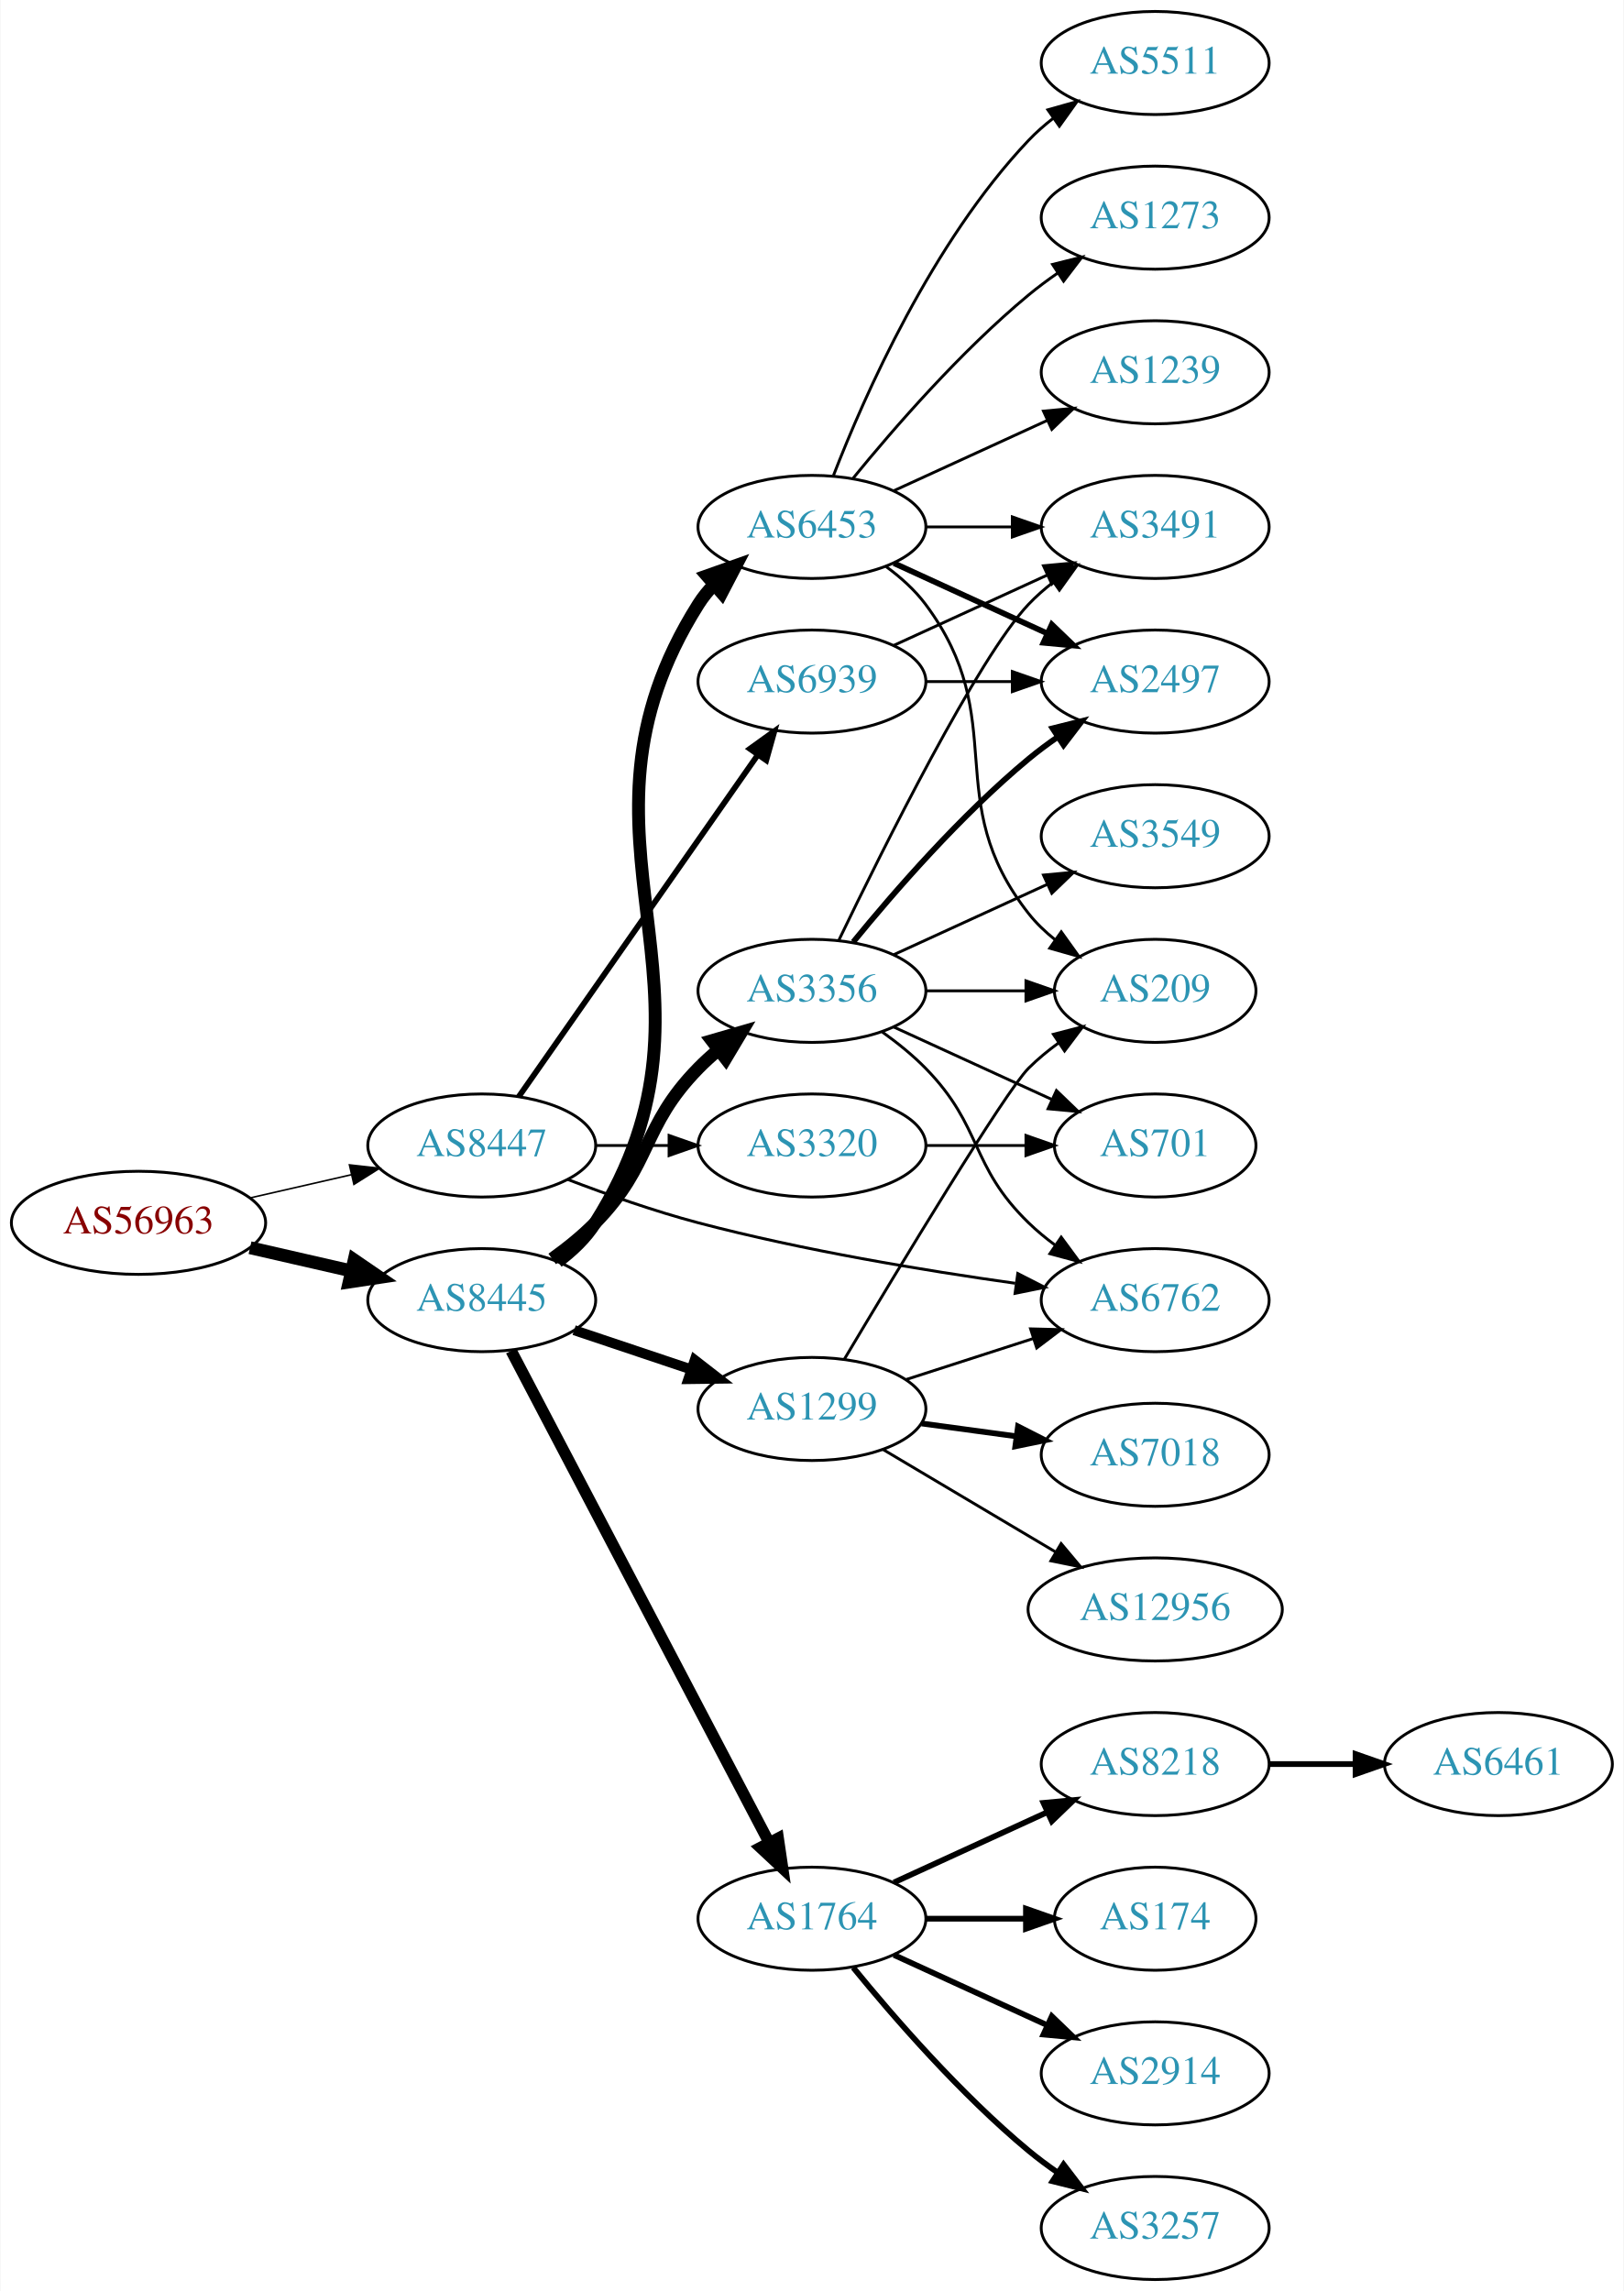
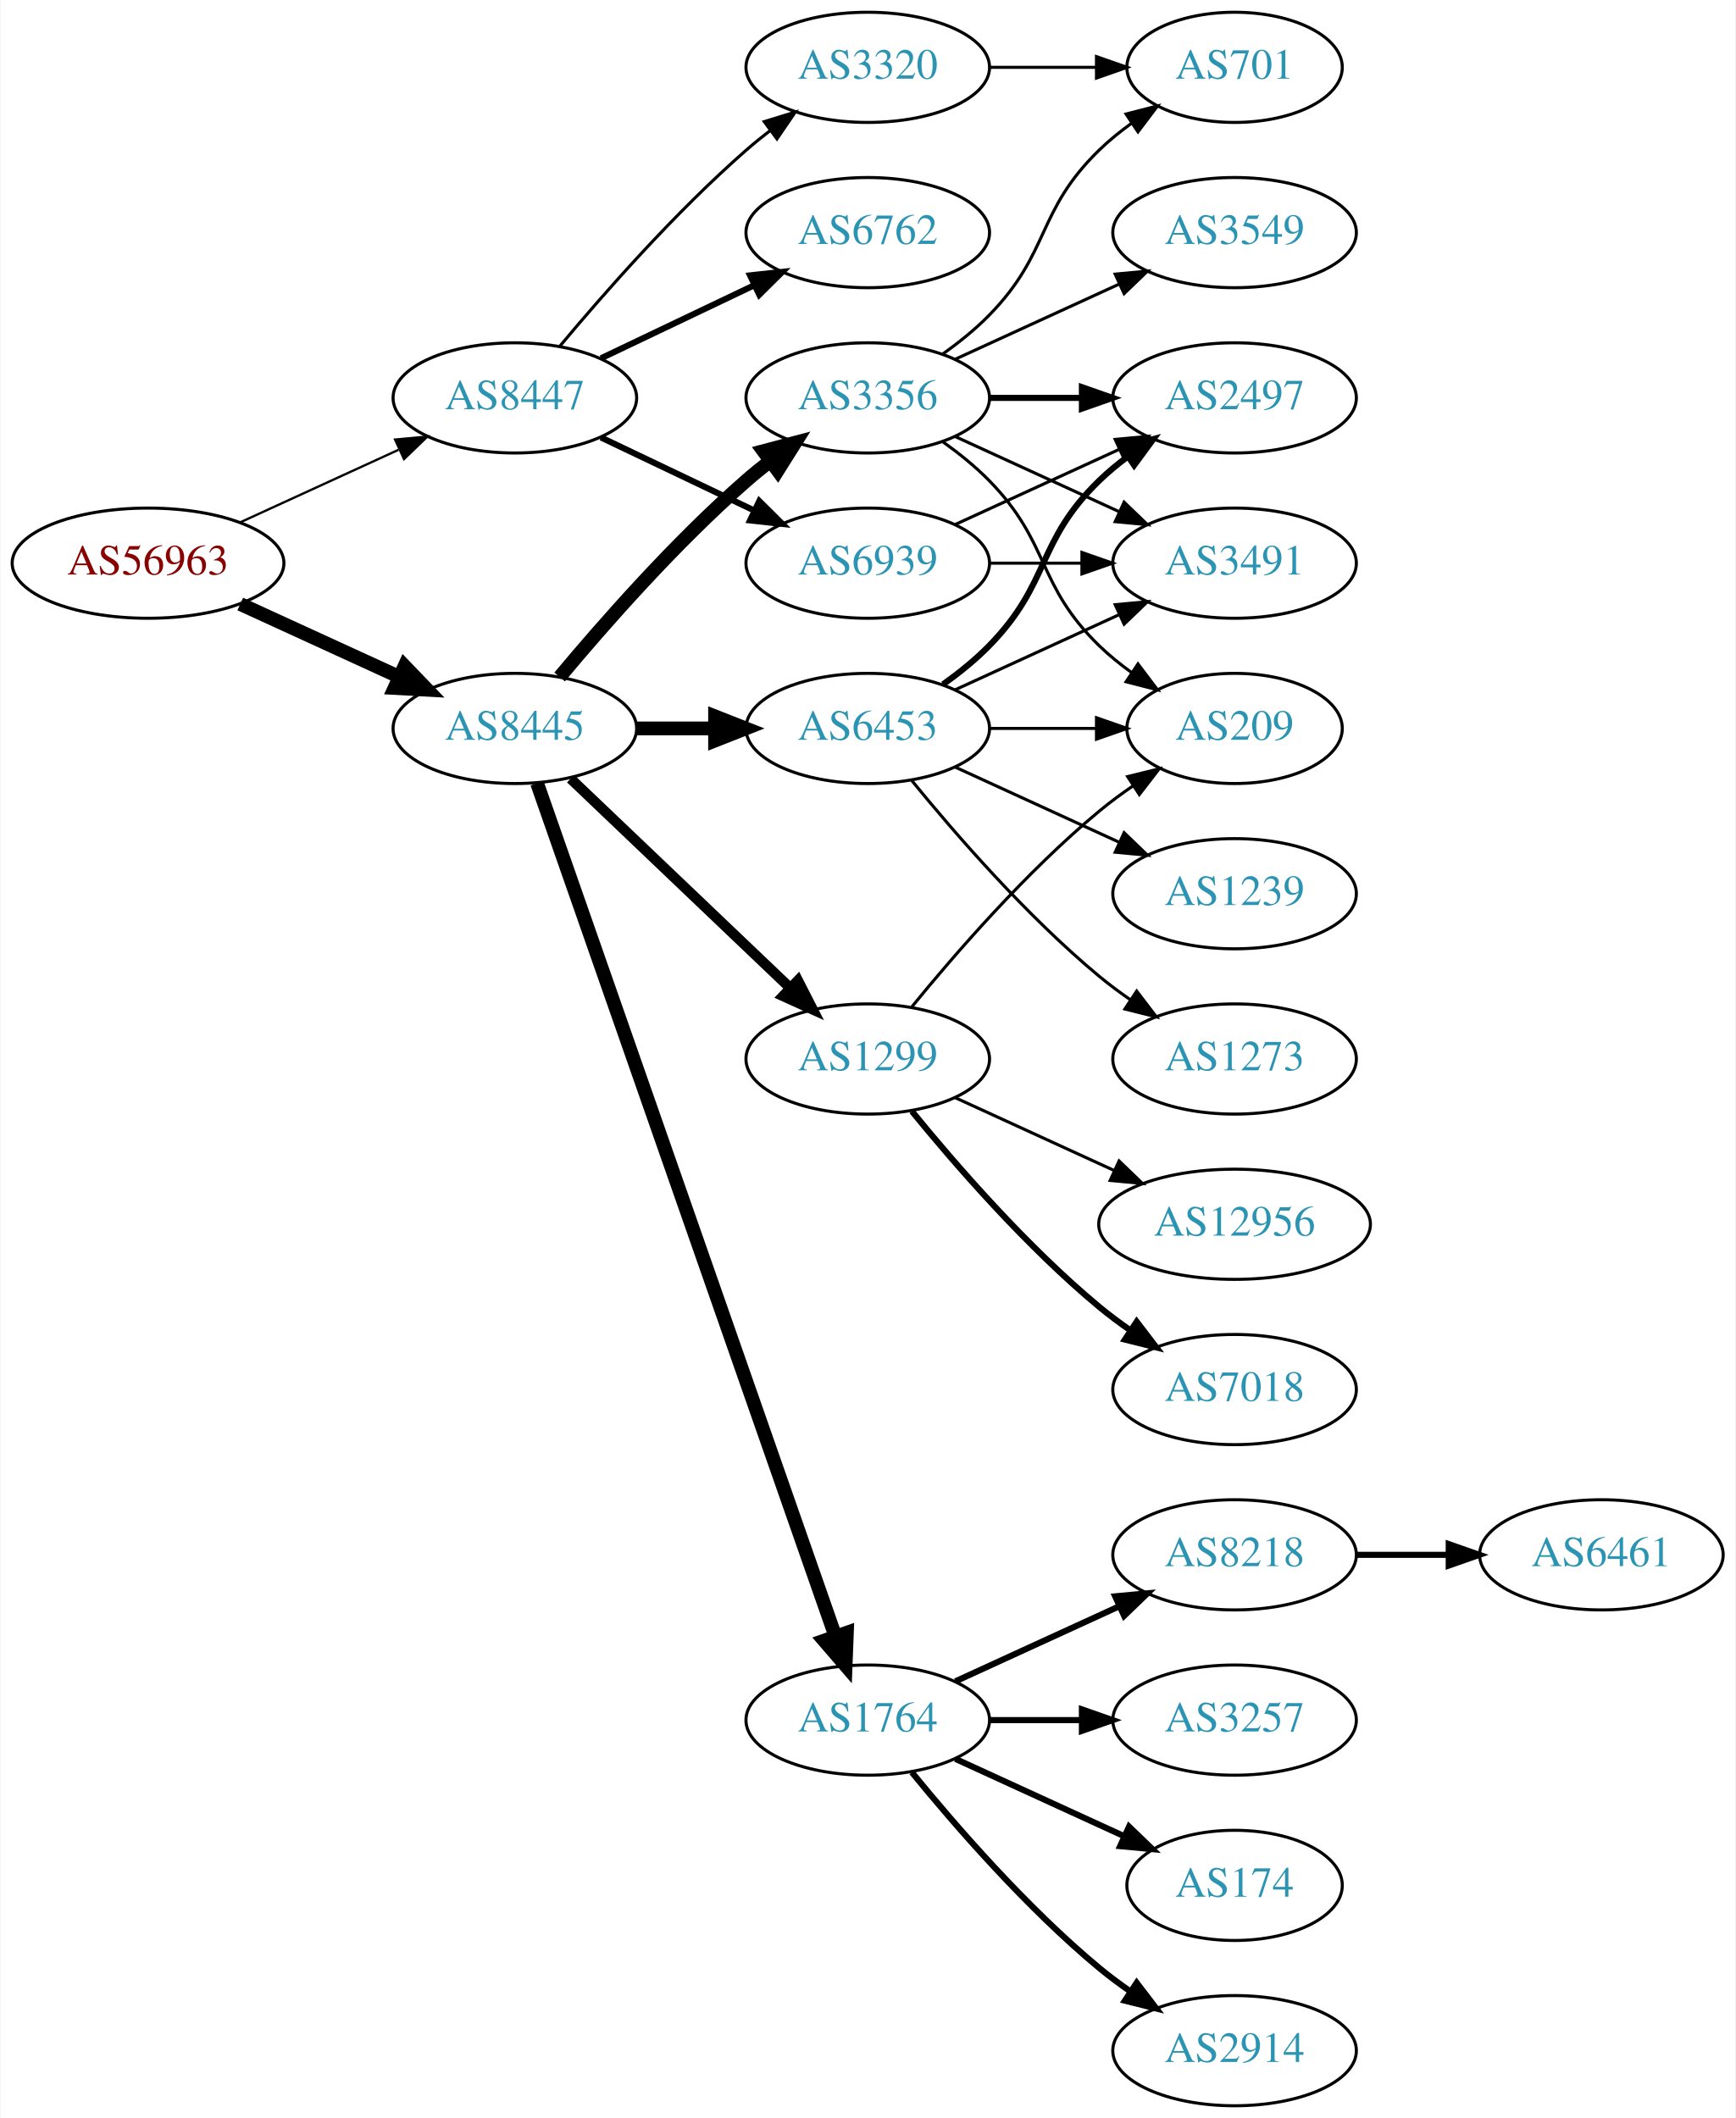
- <svg xmlns="http://www.w3.org/2000/svg" xmlns:xlink="http://www.w3.org/1999/xlink" width="567pt" height="800pt" viewBox="0.00 0.00 566.66 800.00">
-   <g id="graph0" class="graph" transform="scale(1 1) rotate(0) translate(4 796)">
-     <polygon fill="white" stroke="none" points="-4,4 -4,-796 562.663,-796 562.663,4 -4,4" />
+ <svg xmlns="http://www.w3.org/2000/svg" xmlns:xlink="http://www.w3.org/1999/xlink" width="567pt" height="692pt" viewBox="0.00 0.00 566.66 692.00">
+   <g id="graph0" class="graph" transform="scale(1 1) rotate(0) translate(4 688)">
+     <polygon fill="white" stroke="none" points="-4,4 -4,-688 562.663,-688 562.663,4 -4,4" />
    <g id="node1" class="node">
      <g id="a_node1">
        <a xlink:href="/asn/56963" xlink:title="AS56963 ~ Skidata AG [AT]">
-           <ellipse fill="#ffffff" stroke="black" cx="44.196" cy="-369" rx="44.393" ry="18" />
-           <text text-anchor="middle" x="44.196" y="-365.3" font-family="Times,serif" font-size="14.00" fill="#880000">AS56963</text>
+           <ellipse fill="#ffffff" stroke="black" cx="44.196" cy="-504" rx="44.393" ry="18" />
+           <text text-anchor="middle" x="44.196" y="-500.3" font-family="Times,serif" font-size="14.00" fill="#880000">AS56963</text>
        </a>
      </g>
    </g>
    <g id="node2" class="node">
      <g id="a_node2">
        <a xlink:href="/asn/8445" xlink:title="AS8445 ~ SALZBURG-AG-AS [AT]">
-           <ellipse fill="#ffffff" stroke="black" cx="164.039" cy="-342" rx="39.794" ry="18" />
-           <text text-anchor="middle" x="164.039" y="-338.3" font-family="Times,serif" font-size="14.00" fill="#2c94b3">AS8445</text>
+           <ellipse fill="#ffffff" stroke="black" cx="164.039" cy="-450" rx="39.794" ry="18" />
+           <text text-anchor="middle" x="164.039" y="-446.3" font-family="Times,serif" font-size="14.00" fill="#2c94b3">AS8445</text>
        </a>
      </g>
    </g>
    <g id="edge1" class="edge">
-       <path fill="none" stroke="black" stroke-width="4.5" d="M83.131,-360.308C94.371,-357.733 106.784,-354.889 118.407,-352.226" />
-       <polygon fill="black" stroke="black" stroke-width="4.5" points="119.501,-356.015 128.369,-349.943 117.742,-348.339 119.501,-356.015" />
+       <path fill="none" stroke="black" stroke-width="4.5" d="M74.326,-490.652C89.937,-483.498 109.335,-474.609 126.007,-466.97" />
+       <polygon fill="black" stroke="black" stroke-width="4.5" points="128.008,-470.384 135.459,-462.638 124.727,-463.225 128.008,-470.384" />
    </g>
    <g id="node3" class="node">
      <g id="a_node3">
        <a xlink:href="/asn/8447" xlink:title="AS8447 ~ A1 Telekom Austria AG [AT]">
-           <ellipse fill="#ffffff" stroke="black" cx="164.039" cy="-396" rx="39.794" ry="18" />
-           <text text-anchor="middle" x="164.039" y="-392.3" font-family="Times,serif" font-size="14.00" fill="#2c94b3">AS8447</text>
+           <ellipse fill="#ffffff" stroke="black" cx="164.039" cy="-558" rx="39.794" ry="18" />
+           <text text-anchor="middle" x="164.039" y="-554.3" font-family="Times,serif" font-size="14.00" fill="#2c94b3">AS8447</text>
        </a>
      </g>
    </g>
    <g id="edge2" class="edge">
-       <path fill="none" stroke="black" stroke-width="0.545" d="M83.131,-377.692C94.371,-380.267 106.784,-383.111 118.407,-385.774" />
-       <polygon fill="black" stroke="black" stroke-width="0.545" points="117.84,-389.235 128.369,-388.057 119.403,-382.412 117.84,-389.235" />
+       <path fill="none" stroke="black" stroke-width="0.75" d="M74.326,-517.348C89.937,-524.502 109.335,-533.391 126.007,-541.03" />
+       <polygon fill="black" stroke="black" stroke-width="0.75" points="124.91,-544.378 135.459,-545.362 127.826,-538.014 124.91,-544.378" />
    </g>
    <g id="node4" class="node">
      <g id="a_node4">
+         <a xlink:href="/asn/6453" xlink:title="AS6453 ~ TATA COMMUNICATIONS (AMERICA) INC [US]">
+           <ellipse fill="#ffffff" stroke="black" cx="279.332" cy="-450" rx="39.794" ry="18" />
+           <text text-anchor="middle" x="279.332" y="-446.3" font-family="Times,serif" font-size="14.00" fill="#2c94b3">AS6453</text>
+         </a>
+       </g>
+     </g>
+     <g id="edge3" class="edge">
+       <path fill="none" stroke="black" stroke-width="4.5" d="M203.711,-450C211.914,-450 220.678,-450 229.21,-450" />
+       <polygon fill="black" stroke="black" stroke-width="4.5" points="229.449,-453.938 239.449,-450 229.449,-446.063 229.449,-453.938" />
+     </g>
+     <g id="node5" class="node">
+       <g id="a_node5">
+         <a xlink:href="/asn/1299" xlink:title="AS1299 ~ Telia Carrier [EU]">
+           <ellipse fill="#ffffff" stroke="black" cx="279.332" cy="-342" rx="39.794" ry="18" />
+           <text text-anchor="middle" x="279.332" y="-338.3" font-family="Times,serif" font-size="14.00" fill="#2c94b3">AS1299</text>
+         </a>
+       </g>
+     </g>
+     <g id="edge4" class="edge">
+       <path fill="none" stroke="black" stroke-width="3.375" d="M182.245,-433.597C201.321,-415.413 232.241,-385.937 253.838,-365.349" />
+       <polygon fill="black" stroke="black" stroke-width="3.375" points="256.511,-367.637 261.334,-358.203 251.681,-362.57 256.511,-367.637" />
+     </g>
+     <g id="node6" class="node">
+       <g id="a_node6">
        <a xlink:href="/asn/1764" xlink:title="AS1764 ~ NEXTLAYER-AS [AT]">
          <ellipse fill="#ffffff" stroke="black" cx="279.332" cy="-126" rx="39.794" ry="18" />
          <text text-anchor="middle" x="279.332" y="-122.3" font-family="Times,serif" font-size="14.00" fill="#2c94b3">AS1764</text>
        </a>
      </g>
    </g>
-     <g id="edge3" class="edge">
-       <path fill="none" stroke="black" stroke-width="4" d="M174.31,-324.324C194.151,-286.495 240.829,-197.501 264.316,-152.722" />
-       <polygon fill="black" stroke="black" stroke-width="4" points="267.546,-154.099 269.091,-143.617 261.347,-150.848 267.546,-154.099" />
-     </g>
-     <g id="node5" class="node">
-       <g id="a_node5">
-         <a xlink:href="/asn/6453" xlink:title="AS6453 ~ TATA COMMUNICATIONS (AMERICA) INC [US]">
-           <ellipse fill="#ffffff" stroke="black" cx="279.332" cy="-612" rx="39.794" ry="18" />
-           <text text-anchor="middle" x="279.332" y="-608.3" font-family="Times,serif" font-size="14.00" fill="#2c94b3">AS6453</text>
-         </a>
-       </g>
-     </g>
-     <g id="edge4" class="edge">
-       <path fill="none" stroke="black" stroke-width="4.5" d="M190.565,-355.472C195.61,-359.223 200.365,-363.74 203.685,-369 255.635,-451.3 187.735,-502.7 239.685,-585 241.242,-587.466 243.113,-589.768 245.182,-591.905" />
-       <polygon fill="black" stroke="black" stroke-width="4.5" points="242.674,-594.942 252.806,-598.528 247.839,-588.997 242.674,-594.942" />
-     </g>
-     <g id="node6" class="node">
-       <g id="a_node6">
-         <a xlink:href="/asn/1299" xlink:title="AS1299 ~ Telia Carrier [EU]">
-           <ellipse fill="#ffffff" stroke="black" cx="279.332" cy="-304" rx="39.794" ry="18" />
-           <text text-anchor="middle" x="279.332" y="-300.3" font-family="Times,serif" font-size="14.00" fill="#2c94b3">AS1299</text>
-         </a>
-       </g>
-     </g>
    <g id="edge5" class="edge">
-       <path fill="none" stroke="black" stroke-width="3.5" d="M196.296,-331.516C208.945,-327.273 223.724,-322.316 237.226,-317.788" />
-       <polygon fill="black" stroke="black" stroke-width="3.5" points="238.415,-321.08 246.783,-314.582 236.189,-314.444 238.415,-321.08" />
+       <path fill="none" stroke="black" stroke-width="4.5" d="M171.291,-432.119C190.093,-378.349 246.207,-217.871 268.775,-153.33" />
+       <polygon fill="black" stroke="black" stroke-width="4.5" points="272.514,-154.565 272.098,-143.826 265.081,-151.966 272.514,-154.565" />
    </g>
    <g id="node7" class="node">
      <g id="a_node7">
        <a xlink:href="/asn/3356" xlink:title="AS3356 ~ Level 3 Parent, LLC [US]">
-           <ellipse fill="#ffffff" stroke="black" cx="279.332" cy="-450" rx="39.794" ry="18" />
-           <text text-anchor="middle" x="279.332" y="-446.3" font-family="Times,serif" font-size="14.00" fill="#2c94b3">AS3356</text>
+           <ellipse fill="#ffffff" stroke="black" cx="279.332" cy="-558" rx="39.794" ry="18" />
+           <text text-anchor="middle" x="279.332" y="-554.3" font-family="Times,serif" font-size="14.00" fill="#2c94b3">AS3356</text>
        </a>
      </g>
    </g>
    <g id="edge6" class="edge">
-       <path fill="none" stroke="black" stroke-width="4.5" d="M188.633,-356.389C193.889,-360.148 199.22,-364.437 203.685,-369 223.858,-389.617 219.513,-402.383 239.685,-423 241.778,-425.139 244.061,-427.218 246.438,-429.21" />
-       <polygon fill="black" stroke="black" stroke-width="4.5" points="244.414,-432.621 254.738,-435.611 249.224,-426.386 244.414,-432.621" />
-     </g>
-     <g id="node19" class="node">
-       <g id="a_node19">
+       <path fill="none" stroke="black" stroke-width="4.5" d="M178.669,-466.817C192.951,-483.929 216.498,-510.745 239.685,-531 242.151,-533.154 244.789,-535.294 247.487,-537.372" />
+       <polygon fill="black" stroke="black" stroke-width="4.5" points="245.252,-540.616 255.641,-543.37 249.919,-534.273 245.252,-540.616" />
+     </g>
+     <g id="node22" class="node">
+       <g id="a_node22">
        <a xlink:href="/asn/6762" xlink:title="AS6762 ~ TELECOM ITALIA SPARKLE S.p.A. [IT]">
-           <ellipse fill="#ffffff" stroke="black" cx="399.174" cy="-342" rx="39.794" ry="18" />
-           <text text-anchor="middle" x="399.174" y="-338.3" font-family="Times,serif" font-size="14.00" fill="#2c94b3">AS6762</text>
-         </a>
-       </g>
-     </g>
-     <g id="edge29" class="edge">
-       <path fill="none" stroke="black" d="M194.082,-384.129C207.741,-378.901 224.361,-373.042 239.685,-369 276.299,-359.342 318.616,-352.338 350.309,-347.887" />
-       <polygon fill="black" stroke="black" points="351.193,-351.299 360.626,-346.475 350.244,-344.363 351.193,-351.299" />
+           <ellipse fill="#ffffff" stroke="black" cx="279.332" cy="-612" rx="39.794" ry="18" />
+           <text text-anchor="middle" x="279.332" y="-608.3" font-family="Times,serif" font-size="14.00" fill="#2c94b3">AS6762</text>
+         </a>
+       </g>
+     </g>
+     <g id="edge25" class="edge">
+       <path fill="none" stroke="black" stroke-width="2" d="M192.175,-570.934C207.169,-578.081 225.99,-587.052 242.213,-594.785" />
+       <polygon fill="black" stroke="black" stroke-width="2" points="240.884,-598.028 251.417,-599.171 243.895,-591.709 240.884,-598.028" />
+     </g>
+     <g id="node23" class="node">
+       <g id="a_node23">
+         <a xlink:href="/asn/6939" xlink:title="AS6939 ~ Hurricane Electric LLC [US]">
+           <ellipse fill="#ffffff" stroke="black" cx="279.332" cy="-504" rx="39.794" ry="18" />
+           <text text-anchor="middle" x="279.332" y="-500.3" font-family="Times,serif" font-size="14.00" fill="#2c94b3">AS6939</text>
+         </a>
+       </g>
+     </g>
+     <g id="edge26" class="edge">
+       <path fill="none" stroke="black" stroke-width="2" d="M192.175,-545.066C207.169,-537.919 225.99,-528.948 242.213,-521.215" />
+       <polygon fill="black" stroke="black" stroke-width="2" points="243.895,-524.291 251.417,-516.829 240.884,-517.972 243.895,-524.291" />
    </g>
    <g id="node24" class="node">
      <g id="a_node24">
        <a xlink:href="/asn/3320" xlink:title="AS3320 ~ DTAG [DE]">
-           <ellipse fill="#ffffff" stroke="black" cx="279.332" cy="-396" rx="39.794" ry="18" />
-           <text text-anchor="middle" x="279.332" y="-392.3" font-family="Times,serif" font-size="14.00" fill="#2c94b3">AS3320</text>
-         </a>
-       </g>
-     </g>
-     <g id="edge28" class="edge">
-       <path fill="none" stroke="black" d="M203.711,-396C211.914,-396 220.678,-396 229.21,-396" />
-       <polygon fill="black" stroke="black" points="229.449,-399.5 239.449,-396 229.449,-392.5 229.449,-399.5" />
-     </g>
-     <g id="node25" class="node">
-       <g id="a_node25">
-         <a xlink:href="/asn/6939" xlink:title="AS6939 ~ Hurricane Electric LLC [US]">
-           <ellipse fill="#ffffff" stroke="black" cx="279.332" cy="-558" rx="39.794" ry="18" />
-           <text text-anchor="middle" x="279.332" y="-554.3" font-family="Times,serif" font-size="14.00" fill="#2c94b3">AS6939</text>
-         </a>
-       </g>
-     </g>
-     <g id="edge30" class="edge">
-       <path fill="none" stroke="black" stroke-width="2" d="M176.949,-413.031C196.871,-441.517 237.06,-498.985 260.41,-532.374" />
-       <polygon fill="black" stroke="black" stroke-width="2" points="257.641,-534.521 266.24,-540.71 263.377,-530.509 257.641,-534.521" />
+           <ellipse fill="#ffffff" stroke="black" cx="279.332" cy="-666" rx="39.794" ry="18" />
+           <text text-anchor="middle" x="279.332" y="-662.3" font-family="Times,serif" font-size="14.00" fill="#2c94b3">AS3320</text>
+         </a>
+       </g>
+     </g>
+     <g id="edge27" class="edge">
+       <path fill="none" stroke="black" d="M178.669,-574.817C192.951,-591.929 216.498,-618.745 239.685,-639 242.151,-641.154 244.789,-643.294 247.487,-645.372" />
+       <polygon fill="black" stroke="black" points="245.512,-648.264 255.641,-651.37 249.66,-642.625 245.512,-648.264" />
    </g>
    <g id="node8" class="node">
      <g id="a_node8">
+         <a xlink:href="/asn/2497" xlink:title="AS2497 ~ Internet Initiative Japan Inc. [JP]">
+           <ellipse fill="#ffffff" stroke="black" cx="399.174" cy="-558" rx="39.794" ry="18" />
+           <text text-anchor="middle" x="399.174" y="-554.3" font-family="Times,serif" font-size="14.00" fill="#2c94b3">AS2497</text>
+         </a>
+       </g>
+     </g>
+     <g id="edge7" class="edge">
+       <path fill="none" stroke="black" stroke-width="2" d="M303.926,-464.389C309.182,-468.148 314.513,-472.437 318.978,-477 339.151,-497.617 334.285,-510.906 354.978,-531 357.823,-533.763 360.997,-536.386 364.297,-538.834" />
+       <polygon fill="black" stroke="black" stroke-width="2" points="362.414,-541.786 372.645,-544.538 366.363,-536.006 362.414,-541.786" />
+     </g>
+     <g id="node9" class="node">
+       <g id="a_node9">
+         <a xlink:href="/asn/1239" xlink:title="AS1239 ~ Sprint [US]">
+           <ellipse fill="#ffffff" stroke="black" cx="399.174" cy="-396" rx="39.794" ry="18" />
+           <text text-anchor="middle" x="399.174" y="-392.3" font-family="Times,serif" font-size="14.00" fill="#2c94b3">AS1239</text>
+         </a>
+       </g>
+     </g>
+     <g id="edge8" class="edge">
+       <path fill="none" stroke="black" d="M307.96,-437.339C323.917,-430.027 344.188,-420.739 361.471,-412.819" />
+       <polygon fill="black" stroke="black" points="363.085,-415.929 370.718,-408.581 360.169,-409.565 363.085,-415.929" />
+     </g>
+     <g id="node10" class="node">
+       <g id="a_node10">
+         <a xlink:href="/asn/3491" xlink:title="AS3491 ~ PCCW Global, Inc. [US]">
+           <ellipse fill="#ffffff" stroke="black" cx="399.174" cy="-504" rx="39.794" ry="18" />
+           <text text-anchor="middle" x="399.174" y="-500.3" font-family="Times,serif" font-size="14.00" fill="#2c94b3">AS3491</text>
+         </a>
+       </g>
+     </g>
+     <g id="edge9" class="edge">
+       <path fill="none" stroke="black" d="M307.96,-462.661C323.917,-469.973 344.188,-479.261 361.471,-487.181" />
+       <polygon fill="black" stroke="black" points="360.169,-490.435 370.718,-491.419 363.085,-484.071 360.169,-490.435" />
+     </g>
+     <g id="node11" class="node">
+       <g id="a_node11">
+         <a xlink:href="/asn/209" xlink:title="AS209 ~ CenturyLink Communications, LLC [US]">
+           <ellipse fill="#ffffff" stroke="black" cx="399.174" cy="-450" rx="35.194" ry="18" />
+           <text text-anchor="middle" x="399.174" y="-446.3" font-family="Times,serif" font-size="14.00" fill="#2c94b3">AS209</text>
+         </a>
+       </g>
+     </g>
+     <g id="edge10" class="edge">
+       <path fill="none" stroke="black" d="M319.244,-450C330.331,-450 342.491,-450 353.873,-450" />
+       <polygon fill="black" stroke="black" points="354.055,-453.5 364.055,-450 354.055,-446.5 354.055,-453.5" />
+     </g>
+     <g id="node12" class="node">
+       <g id="a_node12">
+         <a xlink:href="/asn/1273" xlink:title="AS1273 ~ Vodafone Group PLC [EU]">
+           <ellipse fill="#ffffff" stroke="black" cx="399.174" cy="-342" rx="39.794" ry="18" />
+           <text text-anchor="middle" x="399.174" y="-338.3" font-family="Times,serif" font-size="14.00" fill="#2c94b3">AS1273</text>
+         </a>
+       </g>
+     </g>
+     <g id="edge11" class="edge">
+       <path fill="none" stroke="black" d="M293.751,-432.935C307.865,-415.625 331.28,-388.655 354.978,-369 358.194,-366.332 361.695,-363.73 365.265,-361.259" />
+       <polygon fill="black" stroke="black" points="367.189,-364.183 373.622,-355.764 363.343,-358.334 367.189,-364.183" />
+     </g>
+     <g id="edge23" class="edge">
+       <path fill="none" stroke="black" d="M293.751,-359.065C307.865,-376.375 331.28,-403.345 354.978,-423 358.441,-425.872 362.234,-428.669 366.088,-431.308" />
+       <polygon fill="black" stroke="black" points="364.231,-434.275 374.521,-436.797 368.05,-428.408 364.231,-434.275" />
+     </g>
+     <g id="node19" class="node">
+       <g id="a_node19">
+         <a xlink:href="/asn/12956" xlink:title="AS12956 ~ TELXIUS [ES]">
+           <ellipse fill="#ffffff" stroke="black" cx="399.174" cy="-288" rx="44.393" ry="18" />
+           <text text-anchor="middle" x="399.174" y="-284.3" font-family="Times,serif" font-size="14.00" fill="#2c94b3">AS12956</text>
+         </a>
+       </g>
+     </g>
+     <g id="edge21" class="edge">
+       <path fill="none" stroke="black" d="M307.96,-329.339C323.458,-322.238 343.025,-313.272 359.971,-305.506" />
+       <polygon fill="black" stroke="black" points="361.441,-308.683 369.074,-301.335 358.525,-302.319 361.441,-308.683" />
+     </g>
+     <g id="node20" class="node">
+       <g id="a_node20">
+         <a xlink:href="/asn/7018" xlink:title="AS7018 ~ ATT-INTERNET4 [US]">
+           <ellipse fill="#ffffff" stroke="black" cx="399.174" cy="-234" rx="39.794" ry="18" />
+           <text text-anchor="middle" x="399.174" y="-230.3" font-family="Times,serif" font-size="14.00" fill="#2c94b3">AS7018</text>
+         </a>
+       </g>
+     </g>
+     <g id="edge22" class="edge">
+       <path fill="none" stroke="black" stroke-width="2" d="M293.751,-324.935C307.865,-307.625 331.28,-280.655 354.978,-261 358.194,-258.332 361.695,-255.73 365.265,-253.259" />
+       <polygon fill="black" stroke="black" stroke-width="2" points="367.189,-256.183 373.622,-247.764 363.343,-250.334 367.189,-256.183" />
+     </g>
+     <g id="node13" class="node">
+       <g id="a_node13">
+         <a xlink:href="/asn/2914" xlink:title="AS2914 ~ NTT America, Inc. [US]">
+           <ellipse fill="#ffffff" stroke="black" cx="399.174" cy="-18" rx="39.794" ry="18" />
+           <text text-anchor="middle" x="399.174" y="-14.3" font-family="Times,serif" font-size="14.00" fill="#2c94b3">AS2914</text>
+         </a>
+       </g>
+     </g>
+     <g id="edge12" class="edge">
+       <path fill="none" stroke="black" stroke-width="2" d="M293.751,-108.935C307.865,-91.625 331.28,-64.655 354.978,-45 358.194,-42.332 361.695,-39.73 365.265,-37.259" />
+       <polygon fill="black" stroke="black" stroke-width="2" points="367.189,-40.183 373.622,-31.764 363.343,-34.334 367.189,-40.183" />
+     </g>
+     <g id="node14" class="node">
+       <g id="a_node14">
        <a xlink:href="/asn/8218" xlink:title="AS8218 ~ legacy Neotelecoms [FR]">
          <ellipse fill="#ffffff" stroke="black" cx="399.174" cy="-180" rx="39.794" ry="18" />
          <text text-anchor="middle" x="399.174" y="-176.3" font-family="Times,serif" font-size="14.00" fill="#2c94b3">AS8218</text>
        </a>
      </g>
    </g>
-     <g id="edge7" class="edge">
+     <g id="edge13" class="edge">
      <path fill="none" stroke="black" stroke-width="2" d="M307.96,-138.661C323.917,-145.973 344.188,-155.261 361.471,-163.181" />
      <polygon fill="black" stroke="black" stroke-width="2" points="360.169,-166.435 370.718,-167.419 363.085,-160.071 360.169,-166.435" />
    </g>
-     <g id="node9" class="node">
-       <g id="a_node9">
-         <a xlink:href="/asn/174" xlink:title="AS174 ~ Cogent Communications [US]">
-           <ellipse fill="#ffffff" stroke="black" cx="399.174" cy="-126" rx="35.194" ry="18" />
-           <text text-anchor="middle" x="399.174" y="-122.3" font-family="Times,serif" font-size="14.00" fill="#2c94b3">AS174</text>
-         </a>
-       </g>
-     </g>
-     <g id="edge8" class="edge">
-       <path fill="none" stroke="black" stroke-width="2" d="M319.244,-126C330.331,-126 342.491,-126 353.873,-126" />
-       <polygon fill="black" stroke="black" stroke-width="2" points="354.055,-129.5 364.055,-126 354.055,-122.5 354.055,-129.5" />
-     </g>
-     <g id="node10" class="node">
-       <g id="a_node10">
-         <a xlink:href="/asn/2914" xlink:title="AS2914 ~ NTT America, Inc. [US]">
-           <ellipse fill="#ffffff" stroke="black" cx="399.174" cy="-72" rx="39.794" ry="18" />
-           <text text-anchor="middle" x="399.174" y="-68.3" font-family="Times,serif" font-size="14.00" fill="#2c94b3">AS2914</text>
-         </a>
-       </g>
-     </g>
-     <g id="edge9" class="edge">
-       <path fill="none" stroke="black" stroke-width="2" d="M307.96,-113.339C323.917,-106.027 344.188,-96.739 361.471,-88.819" />
-       <polygon fill="black" stroke="black" stroke-width="2" points="363.085,-91.929 370.718,-84.581 360.169,-85.565 363.085,-91.929" />
-     </g>
-     <g id="node11" class="node">
-       <g id="a_node11">
-         <a xlink:href="/asn/3257" xlink:title="AS3257 ~ GTT [DE]">
-           <ellipse fill="#ffffff" stroke="black" cx="399.174" cy="-18" rx="39.794" ry="18" />
-           <text text-anchor="middle" x="399.174" y="-14.3" font-family="Times,serif" font-size="14.00" fill="#2c94b3">AS3257</text>
-         </a>
-       </g>
-     </g>
-     <g id="edge10" class="edge">
-       <path fill="none" stroke="black" stroke-width="2" d="M293.751,-108.935C307.865,-91.625 331.28,-64.655 354.978,-45 358.194,-42.332 361.695,-39.73 365.265,-37.259" />
-       <polygon fill="black" stroke="black" stroke-width="2" points="367.189,-40.183 373.622,-31.764 363.343,-34.334 367.189,-40.183" />
-     </g>
-     <g id="node13" class="node">
-       <g id="a_node13">
-         <a xlink:href="/asn/3491" xlink:title="AS3491 ~ PCCW Global, Inc. [US]">
-           <ellipse fill="#ffffff" stroke="black" cx="399.174" cy="-612" rx="39.794" ry="18" />
-           <text text-anchor="middle" x="399.174" y="-608.3" font-family="Times,serif" font-size="14.00" fill="#2c94b3">AS3491</text>
-         </a>
-       </g>
-     </g>
-     <g id="edge12" class="edge">
-       <path fill="none" stroke="black" d="M319.244,-612C328.798,-612 339.147,-612 349.11,-612" />
-       <polygon fill="black" stroke="black" points="349.302,-615.5 359.302,-612 349.302,-608.5 349.302,-615.5" />
-     </g>
-     <g id="node14" class="node">
-       <g id="a_node14">
-         <a xlink:href="/asn/1239" xlink:title="AS1239 ~ Sprint [US]">
-           <ellipse fill="#ffffff" stroke="black" cx="399.174" cy="-666" rx="39.794" ry="18" />
-           <text text-anchor="middle" x="399.174" y="-662.3" font-family="Times,serif" font-size="14.00" fill="#2c94b3">AS1239</text>
-         </a>
-       </g>
-     </g>
-     <g id="edge13" class="edge">
-       <path fill="none" stroke="black" d="M307.96,-624.661C323.917,-631.973 344.188,-641.261 361.471,-649.181" />
-       <polygon fill="black" stroke="black" points="360.169,-652.435 370.718,-653.419 363.085,-646.071 360.169,-652.435" />
-     </g>
    <g id="node15" class="node">
      <g id="a_node15">
-         <a xlink:href="/asn/2497" xlink:title="AS2497 ~ Internet Initiative Japan Inc. [JP]">
-           <ellipse fill="#ffffff" stroke="black" cx="399.174" cy="-558" rx="39.794" ry="18" />
-           <text text-anchor="middle" x="399.174" y="-554.3" font-family="Times,serif" font-size="14.00" fill="#2c94b3">AS2497</text>
+         <a xlink:href="/asn/3257" xlink:title="AS3257 ~ GTT [DE]">
+           <ellipse fill="#ffffff" stroke="black" cx="399.174" cy="-126" rx="39.794" ry="18" />
+           <text text-anchor="middle" x="399.174" y="-122.3" font-family="Times,serif" font-size="14.00" fill="#2c94b3">AS3257</text>
        </a>
      </g>
    </g>
    <g id="edge14" class="edge">
-       <path fill="none" stroke="black" stroke-width="2" d="M307.96,-599.339C323.917,-592.027 344.188,-582.739 361.471,-574.819" />
-       <polygon fill="black" stroke="black" stroke-width="2" points="363.085,-577.929 370.718,-570.581 360.169,-571.565 363.085,-577.929" />
+       <path fill="none" stroke="black" stroke-width="2" d="M319.244,-126C328.798,-126 339.147,-126 349.11,-126" />
+       <polygon fill="black" stroke="black" stroke-width="2" points="349.302,-129.5 359.302,-126 349.302,-122.5 349.302,-129.5" />
    </g>
    <g id="node16" class="node">
      <g id="a_node16">
-         <a xlink:href="/asn/5511" xlink:title="AS5511 ~ Orange S.A. [FR]">
-           <ellipse fill="#ffffff" stroke="black" cx="399.174" cy="-774" rx="39.794" ry="18" />
-           <text text-anchor="middle" x="399.174" y="-770.3" font-family="Times,serif" font-size="14.00" fill="#2c94b3">AS5511</text>
+         <a xlink:href="/asn/174" xlink:title="AS174 ~ Cogent Communications [US]">
+           <ellipse fill="#ffffff" stroke="black" cx="399.174" cy="-72" rx="35.194" ry="18" />
+           <text text-anchor="middle" x="399.174" y="-68.3" font-family="Times,serif" font-size="14.00" fill="#2c94b3">AS174</text>
        </a>
      </g>
    </g>
    <g id="edge15" class="edge">
-       <path fill="none" stroke="black" d="M286.855,-629.994C297.605,-657.728 321.262,-711.429 354.978,-747 357.564,-749.728 360.481,-752.294 363.55,-754.677" />
-       <polygon fill="black" stroke="black" points="361.704,-757.658 371.898,-760.543 365.728,-751.93 361.704,-757.658" />
+       <path fill="none" stroke="black" stroke-width="2" d="M307.96,-113.339C324.377,-105.817 345.358,-96.202 362.955,-88.139" />
+       <polygon fill="black" stroke="black" stroke-width="2" points="364.7,-91.189 372.332,-83.842 361.783,-84.826 364.7,-91.189" />
+     </g>
+     <g id="edge19" class="edge">
+       <path fill="none" stroke="black" stroke-width="2" d="M319.244,-558C328.798,-558 339.147,-558 349.11,-558" />
+       <polygon fill="black" stroke="black" stroke-width="2" points="349.302,-561.5 359.302,-558 349.302,-554.5 349.302,-561.5" />
+     </g>
+     <g id="edge17" class="edge">
+       <path fill="none" stroke="black" d="M307.96,-545.339C323.917,-538.027 344.188,-528.739 361.471,-520.819" />
+       <polygon fill="black" stroke="black" points="363.085,-523.929 370.718,-516.581 360.169,-517.565 363.085,-523.929" />
+     </g>
+     <g id="edge20" class="edge">
+       <path fill="none" stroke="black" d="M303.926,-543.611C309.182,-539.852 314.513,-535.563 318.978,-531 339.151,-510.383 334.285,-497.094 354.978,-477 358.206,-473.866 361.857,-470.911 365.635,-468.188" />
+       <polygon fill="black" stroke="black" points="367.614,-471.075 373.995,-462.617 363.732,-465.25 367.614,-471.075" />
    </g>
    <g id="node17" class="node">
      <g id="a_node17">
-         <a xlink:href="/asn/209" xlink:title="AS209 ~ CenturyLink Communications, LLC [US]">
-           <ellipse fill="#ffffff" stroke="black" cx="399.174" cy="-450" rx="35.194" ry="18" />
-           <text text-anchor="middle" x="399.174" y="-446.3" font-family="Times,serif" font-size="14.00" fill="#2c94b3">AS209</text>
+         <a xlink:href="/asn/3549" xlink:title="AS3549 ~ Level 3 Parent, LLC [US]">
+           <ellipse fill="#ffffff" stroke="black" cx="399.174" cy="-612" rx="39.794" ry="18" />
+           <text text-anchor="middle" x="399.174" y="-608.3" font-family="Times,serif" font-size="14.00" fill="#2c94b3">AS3549</text>
        </a>
      </g>
    </g>
    <g id="edge16" class="edge">
-       <path fill="none" stroke="black" d="M305.262,-598.118C310.338,-594.389 315.256,-589.984 318.978,-585 349.249,-544.458 323.679,-516.754 354.978,-477 357.625,-473.639 360.813,-470.583 364.245,-467.839" />
-       <polygon fill="black" stroke="black" points="366.383,-470.614 372.552,-462 362.358,-464.887 366.383,-470.614" />
+       <path fill="none" stroke="black" d="M307.96,-570.661C323.917,-577.973 344.188,-587.261 361.471,-595.181" />
+       <polygon fill="black" stroke="black" points="360.169,-598.435 370.718,-599.419 363.085,-592.071 360.169,-598.435" />
    </g>
    <g id="node18" class="node">
      <g id="a_node18">
-         <a xlink:href="/asn/1273" xlink:title="AS1273 ~ Vodafone Group PLC [EU]">
-           <ellipse fill="#ffffff" stroke="black" cx="399.174" cy="-720" rx="39.794" ry="18" />
-           <text text-anchor="middle" x="399.174" y="-716.3" font-family="Times,serif" font-size="14.00" fill="#2c94b3">AS1273</text>
-         </a>
-       </g>
-     </g>
-     <g id="edge17" class="edge">
-       <path fill="none" stroke="black" d="M293.751,-629.065C307.865,-646.375 331.28,-673.345 354.978,-693 358.194,-695.668 361.695,-698.27 365.265,-700.741" />
-       <polygon fill="black" stroke="black" points="363.343,-703.666 373.622,-706.236 367.189,-697.817 363.343,-703.666" />
-     </g>
-     <g id="edge27" class="edge">
-       <path fill="none" stroke="black" d="M290.731,-321.528C309.241,-352.58 346.737,-414.772 354.978,-423 358.162,-426.179 361.787,-429.161 365.551,-431.898" />
-       <polygon fill="black" stroke="black" points="363.64,-434.831 373.897,-437.482 367.532,-429.013 363.64,-434.831" />
-     </g>
-     <g id="edge24" class="edge">
-       <path fill="none" stroke="black" d="M312.221,-314.283C325.846,-318.677 341.932,-323.864 356.481,-328.555" />
-       <polygon fill="black" stroke="black" points="355.667,-331.97 366.259,-331.708 357.816,-325.308 355.667,-331.97" />
-     </g>
-     <g id="node22" class="node">
-       <g id="a_node22">
-         <a xlink:href="/asn/7018" xlink:title="AS7018 ~ ATT-INTERNET4 [US]">
-           <ellipse fill="#ffffff" stroke="black" cx="399.174" cy="-288" rx="39.794" ry="18" />
-           <text text-anchor="middle" x="399.174" y="-284.3" font-family="Times,serif" font-size="14.00" fill="#2c94b3">AS7018</text>
-         </a>
-       </g>
-     </g>
-     <g id="edge25" class="edge">
-       <path fill="none" stroke="black" stroke-width="2" d="M317.618,-298.938C328.149,-297.508 339.752,-295.932 350.792,-294.433" />
-       <polygon fill="black" stroke="black" stroke-width="2" points="351.288,-297.898 360.726,-293.084 350.346,-290.962 351.288,-297.898" />
-     </g>
-     <g id="node23" class="node">
-       <g id="a_node23">
-         <a xlink:href="/asn/12956" xlink:title="AS12956 ~ TELXIUS [ES]">
-           <ellipse fill="#ffffff" stroke="black" cx="399.174" cy="-234" rx="44.393" ry="18" />
-           <text text-anchor="middle" x="399.174" y="-230.3" font-family="Times,serif" font-size="14.00" fill="#2c94b3">AS12956</text>
-         </a>
-       </g>
-     </g>
-     <g id="edge26" class="edge">
-       <path fill="none" stroke="black" d="M304.179,-289.834C321.48,-279.557 345.126,-265.511 364.372,-254.079" />
-       <polygon fill="black" stroke="black" points="366.332,-256.986 373.142,-248.869 362.757,-250.967 366.332,-256.986" />
-     </g>
-     <g id="edge20" class="edge">
-       <path fill="none" stroke="black" d="M288.679,-467.595C304.146,-499.732 337.291,-566.34 354.978,-585 357.564,-587.728 360.481,-590.294 363.55,-592.677" />
-       <polygon fill="black" stroke="black" points="361.704,-595.658 371.898,-598.543 365.728,-589.93 361.704,-595.658" />
-     </g>
-     <g id="edge22" class="edge">
-       <path fill="none" stroke="black" stroke-width="2" d="M293.751,-467.065C307.865,-484.375 331.28,-511.345 354.978,-531 358.194,-533.668 361.695,-536.27 365.265,-538.741" />
-       <polygon fill="black" stroke="black" stroke-width="2" points="363.343,-541.666 373.622,-544.236 367.189,-535.817 363.343,-541.666" />
-     </g>
-     <g id="edge23" class="edge">
-       <path fill="none" stroke="black" d="M319.244,-450C330.331,-450 342.491,-450 353.873,-450" />
-       <polygon fill="black" stroke="black" points="354.055,-453.5 364.055,-450 354.055,-446.5 354.055,-453.5" />
+         <a xlink:href="/asn/701" xlink:title="AS701 ~ UUNET [US]">
+           <ellipse fill="#ffffff" stroke="black" cx="399.174" cy="-666" rx="35.194" ry="18" />
+           <text text-anchor="middle" x="399.174" y="-662.3" font-family="Times,serif" font-size="14.00" fill="#2c94b3">AS701</text>
+         </a>
+       </g>
    </g>
    <g id="edge18" class="edge">
-       <path fill="none" stroke="black" d="M303.926,-435.611C309.182,-431.852 314.513,-427.563 318.978,-423 339.151,-402.383 334.285,-389.094 354.978,-369 357.823,-366.237 360.997,-363.614 364.297,-361.166" />
-       <polygon fill="black" stroke="black" points="366.363,-363.994 372.645,-355.462 362.414,-358.214 366.363,-363.994" />
-     </g>
-     <g id="node20" class="node">
-       <g id="a_node20">
-         <a xlink:href="/asn/701" xlink:title="AS701 ~ UUNET [US]">
-           <ellipse fill="#ffffff" stroke="black" cx="399.174" cy="-396" rx="35.194" ry="18" />
-           <text text-anchor="middle" x="399.174" y="-392.3" font-family="Times,serif" font-size="14.00" fill="#2c94b3">AS701</text>
-         </a>
-       </g>
-     </g>
-     <g id="edge19" class="edge">
-       <path fill="none" stroke="black" d="M307.96,-437.339C324.377,-429.817 345.358,-420.202 362.955,-412.139" />
-       <polygon fill="black" stroke="black" points="364.7,-415.189 372.332,-407.842 361.783,-408.826 364.7,-415.189" />
+       <path fill="none" stroke="black" d="M303.926,-572.389C309.182,-576.148 314.513,-580.437 318.978,-585 339.151,-605.617 334.285,-618.906 354.978,-639 358.206,-642.134 361.857,-645.089 365.635,-647.812" />
+       <polygon fill="black" stroke="black" points="363.732,-650.75 373.995,-653.383 367.614,-644.925 363.732,-650.75" />
    </g>
    <g id="node21" class="node">
      <g id="a_node21">
-         <a xlink:href="/asn/3549" xlink:title="AS3549 ~ Level 3 Parent, LLC [US]">
-           <ellipse fill="#ffffff" stroke="black" cx="399.174" cy="-504" rx="39.794" ry="18" />
-           <text text-anchor="middle" x="399.174" y="-500.3" font-family="Times,serif" font-size="14.00" fill="#2c94b3">AS3549</text>
-         </a>
-       </g>
-     </g>
-     <g id="edge21" class="edge">
-       <path fill="none" stroke="black" d="M307.96,-462.661C323.917,-469.973 344.188,-479.261 361.471,-487.181" />
-       <polygon fill="black" stroke="black" points="360.169,-490.435 370.718,-491.419 363.085,-484.071 360.169,-490.435" />
-     </g>
-     <g id="node12" class="node">
-       <g id="a_node12">
        <a xlink:href="/asn/6461" xlink:title="AS6461 ~ Zayo Bandwidth [US]">
          <ellipse fill="#ffffff" stroke="black" cx="519.017" cy="-180" rx="39.794" ry="18" />
          <text text-anchor="middle" x="519.017" y="-176.3" font-family="Times,serif" font-size="14.00" fill="#2c94b3">AS6461</text>
        </a>
      </g>
    </g>
-     <g id="edge11" class="edge">
+     <g id="edge24" class="edge">
      <path fill="none" stroke="black" stroke-width="2" d="M439.087,-180C448.64,-180 458.99,-180 468.952,-180" />
      <polygon fill="black" stroke="black" stroke-width="2" points="469.145,-183.5 479.145,-180 469.145,-176.5 469.145,-183.5" />
    </g>
-     <g id="edge31" class="edge">
-       <path fill="none" stroke="black" d="M319.244,-396C330.331,-396 342.491,-396 353.873,-396" />
-       <polygon fill="black" stroke="black" points="354.055,-399.5 364.055,-396 354.055,-392.5 354.055,-399.5" />
-     </g>
-     <g id="edge33" class="edge">
-       <path fill="none" stroke="black" d="M307.96,-570.661C323.917,-577.973 344.188,-587.261 361.471,-595.181" />
-       <polygon fill="black" stroke="black" points="360.169,-598.435 370.718,-599.419 363.085,-592.071 360.169,-598.435" />
-     </g>
-     <g id="edge32" class="edge">
-       <path fill="none" stroke="black" d="M319.244,-558C328.798,-558 339.147,-558 349.11,-558" />
-       <polygon fill="black" stroke="black" points="349.302,-561.5 359.302,-558 349.302,-554.5 349.302,-561.5" />
+     <g id="edge28" class="edge">
+       <path fill="none" stroke="black" d="M307.96,-516.661C323.917,-523.973 344.188,-533.261 361.471,-541.181" />
+       <polygon fill="black" stroke="black" points="360.169,-544.435 370.718,-545.419 363.085,-538.071 360.169,-544.435" />
+     </g>
+     <g id="edge29" class="edge">
+       <path fill="none" stroke="black" d="M319.244,-504C328.798,-504 339.147,-504 349.11,-504" />
+       <polygon fill="black" stroke="black" points="349.302,-507.5 359.302,-504 349.302,-500.5 349.302,-507.5" />
+     </g>
+     <g id="edge30" class="edge">
+       <path fill="none" stroke="black" d="M319.244,-666C330.331,-666 342.491,-666 353.873,-666" />
+       <polygon fill="black" stroke="black" points="354.055,-669.5 364.055,-666 354.055,-662.5 354.055,-669.5" />
    </g>
  </g>
</svg>
